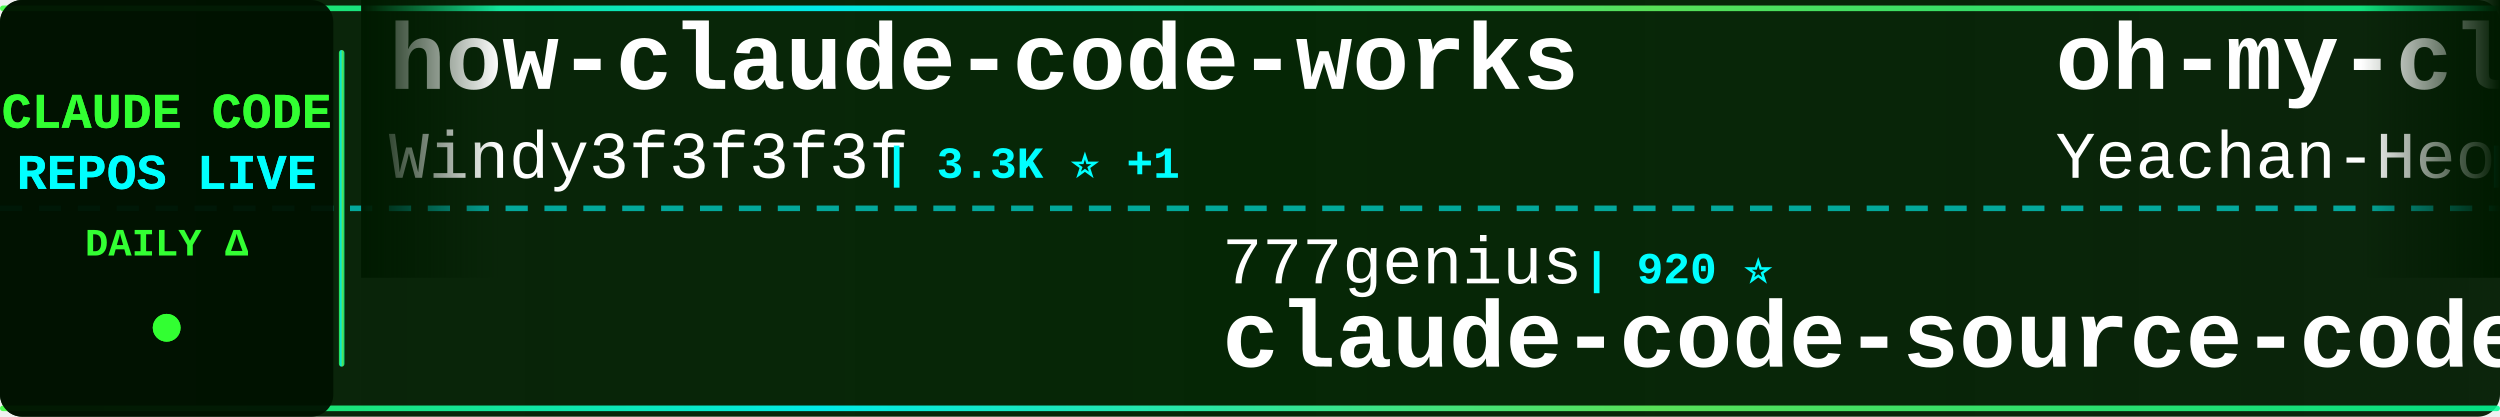
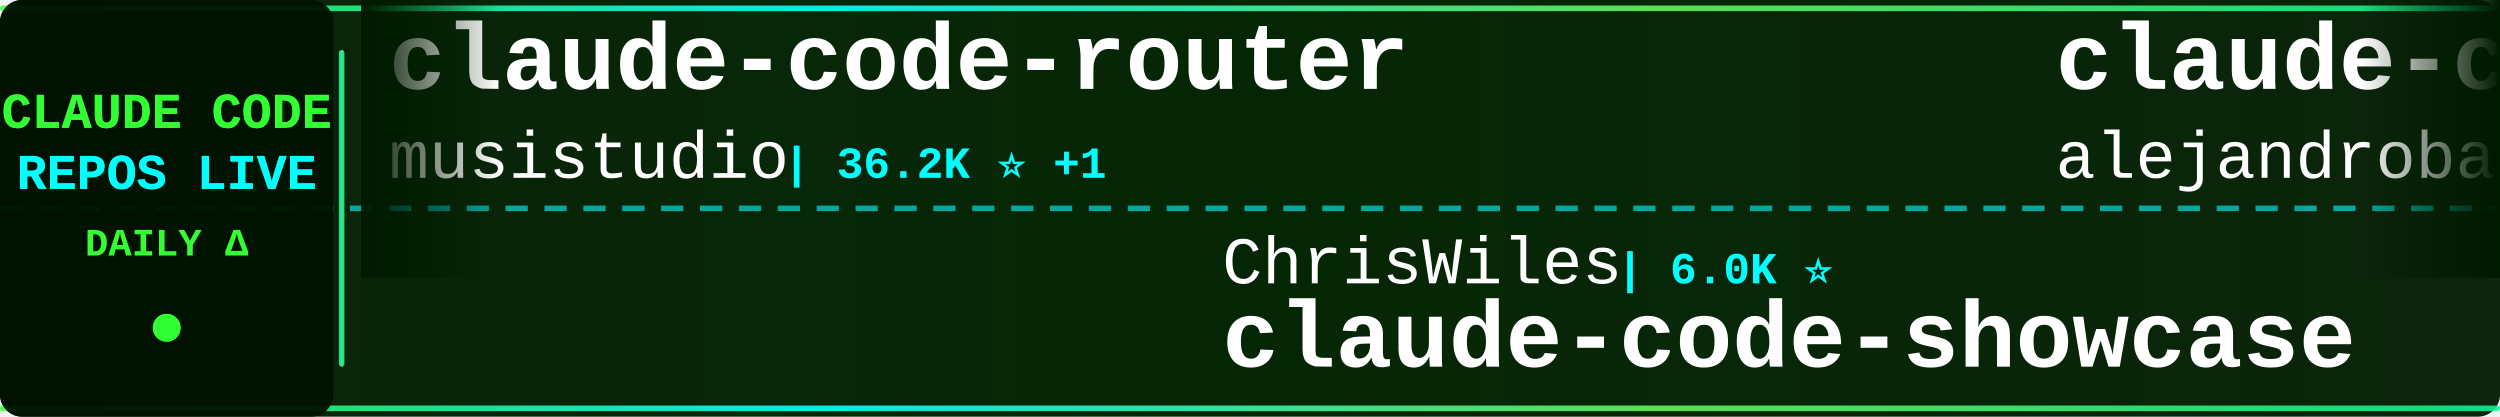
<svg xmlns="http://www.w3.org/2000/svg" width="900" height="150">
  <defs>
    <linearGradient id="tickerBg" x1="0%" y1="0%" x2="100%" y2="0%">
      <stop offset="0%" style="stop-color:#001a00;stop-opacity:0.95" />
      <stop offset="50%" style="stop-color:#002200;stop-opacity:0.98" />
      <stop offset="100%" style="stop-color:#001a00;stop-opacity:0.95" />
    </linearGradient>
    <linearGradient id="borderGrad" x1="0%" y1="0%" x2="100%" y2="0%">
      <stop offset="0%" style="stop-color:#33ff33;stop-opacity:0.85">
        <animate attributeName="stop-opacity" values="0.85;1;0.85" dur="2s" repeatCount="indefinite" />
      </stop>
      <stop offset="33%" style="stop-color:#00ffff;stop-opacity:0.9">
        <animate attributeName="stop-opacity" values="0.9;1;0.9" dur="2.2s" repeatCount="indefinite" />
      </stop>
      <stop offset="66%" style="stop-color:#66ff66;stop-opacity:0.85">
        <animate attributeName="stop-opacity" values="0.85;1;0.85" dur="1.8s" repeatCount="indefinite" />
      </stop>
      <stop offset="100%" style="stop-color:#00ff99;stop-opacity:0.85">
        <animate attributeName="stop-opacity" values="0.85;1;0.85" dur="2s" repeatCount="indefinite" />
      </stop>
    </linearGradient>
    <filter id="textGlow">
      <feGaussianBlur stdDeviation="0.1" result="coloredBlur" />
      <feMerge>
        <feMergeNode in="coloredBlur" />
        <feMergeNode in="SourceGraphic" />
      </feMerge>
    </filter>
    <filter id="metricGlow">
      <feGaussianBlur stdDeviation="0.2" result="coloredBlur" />
      <feMerge>
        <feMergeNode in="coloredBlur" />
        <feMergeNode in="SourceGraphic" />
      </feMerge>
    </filter>
    <linearGradient id="leftFade" x1="0%" y1="0%" x2="100%" y2="0%">
      <stop offset="0%" style="stop-color:#001a00;stop-opacity:1" />
      <stop offset="100%" style="stop-color:#001a00;stop-opacity:0" />
    </linearGradient>
    <linearGradient id="rightFade" x1="0%" y1="0%" x2="100%" y2="0%">
      <stop offset="0%" style="stop-color:#001a00;stop-opacity:0" />
      <stop offset="100%" style="stop-color:#001a00;stop-opacity:1" />
    </linearGradient>
  </defs>
  <rect width="900" height="150" fill="url(#tickerBg)" rx="8" />
  <rect x="0" y="2" width="900" height="2" fill="url(#borderGrad)" rx="1" />
  <rect x="0" y="146" width="900" height="2" fill="url(#borderGrad)" rx="1" />
  <line x1="0" y1="75" x2="900" y2="75" stroke="#00ffff" stroke-width="2" stroke-dasharray="8 6" opacity="0.6" />
  <rect x="0" y="0" width="120" height="150" fill="#001100" opacity="0.95" rx="8" />
  <text x="60" y="46" font-family="'Courier New', monospace" font-size="18" font-weight="bold" fill="#33ff33" text-anchor="middle" filter="url(#textGlow)">
    CLAUDE CODE
  </text>
  <text x="60" y="68" font-family="'Courier New', monospace" font-size="18" font-weight="bold" fill="#00ffff" text-anchor="middle" filter="url(#textGlow)">
    REPOS LIVE
  </text>
  <text x="60" y="92" font-family="'Courier New', monospace" font-size="14" font-weight="bold" fill="#33ff33" text-anchor="middle">
    DAILY Δ
  </text>
  <circle cx="60" cy="118" r="5" fill="#33ff33" filter="url(#metricGlow)">
    <animate attributeName="r" values="4;6;4" dur="1.5s" repeatCount="indefinite" />
    <animate attributeName="opacity" values="0.6;1;0.6" dur="1.5s" repeatCount="indefinite" />
  </circle>
  <rect x="122" y="18" width="2" height="114" fill="url(#borderGrad)" rx="1" />
  <clipPath id="tickerClip">
    <rect x="130" y="0" width="770" height="150" />
  </clipPath>
  <g clip-path="url(#tickerClip)">
    <g id="tickerItems">
      <animateTransform attributeName="transform" attributeType="XML" type="translate" from="0 0" to="-3000 0" dur="54s" repeatCount="indefinite" />
      <g transform="translate(0, 0)">
+         <text x="140" y="32" font-family="'Courier New', monospace" font-size="34" font-weight="bold" fill="#ffffff">claude-code-router</text>
+         <text x="140" y="64" font-family="'Courier New', monospace" font-size="24" font-weight="normal" fill="#ffffff" opacity="1.0">musistudio</text>
+         <text x="282" y="64" font-family="'Courier New', monospace" font-size="16" font-weight="bold" fill="#00ffff"> | 36.2K ⭐ +1</text>
+       </g>
+       <g transform="translate(300, 0)">
+         <text x="140" y="102" font-family="'Courier New', monospace" font-size="24" font-weight="normal" fill="#ffffff" opacity="1.0">ChrisWiles</text>
+         <text x="282" y="102" font-family="'Courier New', monospace" font-size="16" font-weight="bold" fill="#00ffff"> | 6.0K ⭐</text>
+         <text x="140" y="132" font-family="'Courier New', monospace" font-size="34" font-weight="bold" fill="#ffffff">claude-code-showcase</text>
+       </g>
+       <g transform="translate(600, 0)">
+         <text x="140" y="32" font-family="'Courier New', monospace" font-size="34" font-weight="bold" fill="#ffffff">claude-code-from-source</text>
+         <text x="140" y="64" font-family="'Courier New', monospace" font-size="24" font-weight="normal" fill="#ffffff" opacity="1.0">alejandrobalderas</text>
+         <text x="366" y="64" font-family="'Courier New', monospace" font-size="16" font-weight="bold" fill="#00ffff"> | 2.7K ⭐</text>
+       </g>
+       <g transform="translate(900, 0)">
+         <text x="140" y="102" font-family="'Courier New', monospace" font-size="24" font-weight="normal" fill="#ffffff" opacity="1.0">wanshuiyin</text>
+         <text x="282" y="102" font-family="'Courier New', monospace" font-size="16" font-weight="bold" fill="#00ffff"> | 13.9K ⭐ +14</text>
+         <text x="140" y="132" font-family="'Courier New', monospace" font-size="34" font-weight="bold" fill="#ffffff">Auto-claude-code-researc...</text>
+       </g>
+       <g transform="translate(1200, 0)">
+         <text x="140" y="32" font-family="'Courier New', monospace" font-size="34" font-weight="bold" fill="#ffffff">claude-code-workflows</text>
+         <text x="140" y="64" font-family="'Courier New', monospace" font-size="24" font-weight="normal" fill="#ffffff" opacity="1.0">OneRedOak</text>
+         <text x="270" y="64" font-family="'Courier New', monospace" font-size="16" font-weight="bold" fill="#00ffff"> | 3.9K ⭐</text>
+       </g>
+       <g transform="translate(1500, 0)">
+         <text x="140" y="102" font-family="'Courier New', monospace" font-size="24" font-weight="normal" fill="#ffffff" opacity="1.0">LING71671</text>
+         <text x="270" y="102" font-family="'Courier New', monospace" font-size="16" font-weight="bold" fill="#00ffff"> | 928 ⭐</text>
+         <text x="140" y="132" font-family="'Courier New', monospace" font-size="34" font-weight="bold" fill="#ffffff">Open-ClaudeCode</text>
+       </g>
+       <g transform="translate(1800, 0)">
+         <text x="140" y="32" font-family="'Courier New', monospace" font-size="34" font-weight="bold" fill="#ffffff">claude-code-proxy</text>
+         <text x="140" y="64" font-family="'Courier New', monospace" font-size="24" font-weight="normal" fill="#ffffff" opacity="1.0">fuergaosi233</text>
+         <text x="306" y="64" font-family="'Courier New', monospace" font-size="16" font-weight="bold" fill="#00ffff"> | 2.8K ⭐</text>
+       </g>
+       <g transform="translate(2100, 0)">
+         <text x="140" y="102" font-family="'Courier New', monospace" font-size="24" font-weight="normal" fill="#ffffff" opacity="1.0">Tinkeringg-Lab</text>
+         <text x="330" y="102" font-family="'Courier New', monospace" font-size="16" font-weight="bold" fill="#00ffff"> | 211 ⭐</text>
+         <text x="140" y="132" font-family="'Courier New', monospace" font-size="34" font-weight="bold" fill="#ffffff">claude-code</text>
+       </g>
+       <g transform="translate(2400, 0)">
        <text x="140" y="32" font-family="'Courier New', monospace" font-size="34" font-weight="bold" fill="#ffffff">how-claude-code-works</text>
        <text x="140" y="64" font-family="'Courier New', monospace" font-size="24" font-weight="normal" fill="#ffffff" opacity="1.0">Windy3f3f3f3f</text>
        <text x="318" y="64" font-family="'Courier New', monospace" font-size="16" font-weight="bold" fill="#00ffff"> | 3.3K ⭐ +1</text>
      </g>
-       <g transform="translate(300, 0)">
-         <text x="140" y="102" font-family="'Courier New', monospace" font-size="24" font-weight="normal" fill="#ffffff" opacity="1.0">777genius</text>
-         <text x="270" y="102" font-family="'Courier New', monospace" font-size="16" font-weight="bold" fill="#00ffff"> | 920 ⭐</text>
-         <text x="140" y="132" font-family="'Courier New', monospace" font-size="34" font-weight="bold" fill="#ffffff">claude-code-source-code</text>
-       </g>
-       <g transform="translate(600, 0)">
-         <text x="140" y="32" font-family="'Courier New', monospace" font-size="34" font-weight="bold" fill="#ffffff">oh-my-claudecode</text>
-         <text x="140" y="64" font-family="'Courier New', monospace" font-size="24" font-weight="normal" fill="#ffffff" opacity="1.0">Yeachan-Heo</text>
-         <text x="294" y="64" font-family="'Courier New', monospace" font-size="16" font-weight="bold" fill="#00ffff"> | 38.1K ⭐ +7</text>
-       </g>
-       <g transform="translate(900, 0)">
-         <text x="140" y="102" font-family="'Courier New', monospace" font-size="24" font-weight="normal" fill="#ffffff" opacity="1.0">VILA-Lab</text>
-         <text x="258" y="102" font-family="'Courier New', monospace" font-size="16" font-weight="bold" fill="#00ffff"> | 2.0K ⭐</text>
-         <text x="140" y="132" font-family="'Courier New', monospace" font-size="34" font-weight="bold" fill="#ffffff">Dive-into-Claude-Code</text>
-       </g>
-       <g transform="translate(1200, 0)">
-         <text x="140" y="32" font-family="'Courier New', monospace" font-size="34" font-weight="bold" fill="#ffffff">andrej-karpathy-skills</text>
-         <text x="140" y="64" font-family="'Courier New', monospace" font-size="24" font-weight="normal" fill="#ffffff" opacity="1.0">multica-ai</text>
-         <text x="282" y="64" font-family="'Courier New', monospace" font-size="16" font-weight="bold" fill="#00ffff"> | 196.3K ⭐ +46</text>
-       </g>
-       <g transform="translate(1500, 0)">
-         <text x="140" y="102" font-family="'Courier New', monospace" font-size="24" font-weight="normal" fill="#ffffff" opacity="1.0">pedrohcgs</text>
-         <text x="270" y="102" font-family="'Courier New', monospace" font-size="16" font-weight="bold" fill="#00ffff"> | 1.4K ⭐</text>
-         <text x="140" y="132" font-family="'Courier New', monospace" font-size="34" font-weight="bold" fill="#ffffff">claude-code-my-workflow</text>
-       </g>
-       <g transform="translate(1800, 0)">
-         <text x="140" y="32" font-family="'Courier New', monospace" font-size="34" font-weight="bold" fill="#ffffff">claude-code-infrastructu...</text>
-         <text x="140" y="64" font-family="'Courier New', monospace" font-size="24" font-weight="normal" fill="#ffffff" opacity="1.0">diet103</text>
-         <text x="246" y="64" font-family="'Courier New', monospace" font-size="16" font-weight="bold" fill="#00ffff"> | 10.0K ⭐</text>
-       </g>
-       <g transform="translate(2100, 0)">
-         <text x="140" y="102" font-family="'Courier New', monospace" font-size="24" font-weight="normal" fill="#ffffff" opacity="1.0">mehmoodosman</text>
-         <text x="306" y="102" font-family="'Courier New', monospace" font-size="16" font-weight="bold" fill="#00ffff"> | 172 ⭐</text>
-         <text x="140" y="132" font-family="'Courier New', monospace" font-size="34" font-weight="bold" fill="#ffffff">claude-code</text>
-       </g>
-       <g transform="translate(2400, 0)">
-         <text x="140" y="32" font-family="'Courier New', monospace" font-size="34" font-weight="bold" fill="#ffffff">arcads-claude-code</text>
-         <text x="140" y="64" font-family="'Courier New', monospace" font-size="24" font-weight="normal" fill="#ffffff" opacity="1.0">krusemediallc</text>
-         <text x="318" y="64" font-family="'Courier New', monospace" font-size="16" font-weight="bold" fill="#00ffff"> | 1.0K ⭐ +1</text>
-       </g>
      <g transform="translate(2700, 0)">
-         <text x="140" y="102" font-family="'Courier New', monospace" font-size="24" font-weight="normal" fill="#ffffff" opacity="1.0">nicedreamzapp</text>
-         <text x="318" y="102" font-family="'Courier New', monospace" font-size="16" font-weight="bold" fill="#00ffff"> | 3.0K ⭐ +1</text>
-         <text x="140" y="132" font-family="'Courier New', monospace" font-size="34" font-weight="bold" fill="#ffffff">claude-code-local</text>
+         <text x="140" y="102" font-family="'Courier New', monospace" font-size="24" font-weight="normal" fill="#ffffff" opacity="1.0">ding113</text>
+         <text x="246" y="102" font-family="'Courier New', monospace" font-size="16" font-weight="bold" fill="#00ffff"> | 3.3K ⭐</text>
+         <text x="140" y="132" font-family="'Courier New', monospace" font-size="34" font-weight="bold" fill="#ffffff">claude-code-hub</text>
      </g>
      <g transform="translate(3000, 0)">
-         <text x="140" y="32" font-family="'Courier New', monospace" font-size="34" font-weight="bold" fill="#ffffff">how-claude-code-works</text>
-         <text x="140" y="64" font-family="'Courier New', monospace" font-size="24" font-weight="normal" fill="#ffffff" opacity="1.0">Windy3f3f3f3f</text>
-         <text x="318" y="64" font-family="'Courier New', monospace" font-size="16" font-weight="bold" fill="#00ffff"> | 3.3K ⭐ +1</text>
+         <text x="140" y="32" font-family="'Courier New', monospace" font-size="34" font-weight="bold" fill="#ffffff">claude-code-router</text>
+         <text x="140" y="64" font-family="'Courier New', monospace" font-size="24" font-weight="normal" fill="#ffffff" opacity="1.0">musistudio</text>
+         <text x="282" y="64" font-family="'Courier New', monospace" font-size="16" font-weight="bold" fill="#00ffff"> | 36.2K ⭐ +1</text>
      </g>
      <g transform="translate(3300, 0)">
-         <text x="140" y="102" font-family="'Courier New', monospace" font-size="24" font-weight="normal" fill="#ffffff" opacity="1.0">777genius</text>
-         <text x="270" y="102" font-family="'Courier New', monospace" font-size="16" font-weight="bold" fill="#00ffff"> | 920 ⭐</text>
-         <text x="140" y="132" font-family="'Courier New', monospace" font-size="34" font-weight="bold" fill="#ffffff">claude-code-source-code</text>
+         <text x="140" y="102" font-family="'Courier New', monospace" font-size="24" font-weight="normal" fill="#ffffff" opacity="1.0">ChrisWiles</text>
+         <text x="282" y="102" font-family="'Courier New', monospace" font-size="16" font-weight="bold" fill="#00ffff"> | 6.0K ⭐</text>
+         <text x="140" y="132" font-family="'Courier New', monospace" font-size="34" font-weight="bold" fill="#ffffff">claude-code-showcase</text>
      </g>
      <g transform="translate(3600, 0)">
-         <text x="140" y="32" font-family="'Courier New', monospace" font-size="34" font-weight="bold" fill="#ffffff">oh-my-claudecode</text>
-         <text x="140" y="64" font-family="'Courier New', monospace" font-size="24" font-weight="normal" fill="#ffffff" opacity="1.0">Yeachan-Heo</text>
-         <text x="294" y="64" font-family="'Courier New', monospace" font-size="16" font-weight="bold" fill="#00ffff"> | 38.1K ⭐ +7</text>
+         <text x="140" y="32" font-family="'Courier New', monospace" font-size="34" font-weight="bold" fill="#ffffff">claude-code-from-source</text>
+         <text x="140" y="64" font-family="'Courier New', monospace" font-size="24" font-weight="normal" fill="#ffffff" opacity="1.0">alejandrobalderas</text>
+         <text x="366" y="64" font-family="'Courier New', monospace" font-size="16" font-weight="bold" fill="#00ffff"> | 2.7K ⭐</text>
      </g>
      <g transform="translate(3900, 0)">
-         <text x="140" y="102" font-family="'Courier New', monospace" font-size="24" font-weight="normal" fill="#ffffff" opacity="1.0">VILA-Lab</text>
-         <text x="258" y="102" font-family="'Courier New', monospace" font-size="16" font-weight="bold" fill="#00ffff"> | 2.0K ⭐</text>
-         <text x="140" y="132" font-family="'Courier New', monospace" font-size="34" font-weight="bold" fill="#ffffff">Dive-into-Claude-Code</text>
+         <text x="140" y="102" font-family="'Courier New', monospace" font-size="24" font-weight="normal" fill="#ffffff" opacity="1.0">wanshuiyin</text>
+         <text x="282" y="102" font-family="'Courier New', monospace" font-size="16" font-weight="bold" fill="#00ffff"> | 13.9K ⭐ +14</text>
+         <text x="140" y="132" font-family="'Courier New', monospace" font-size="34" font-weight="bold" fill="#ffffff">Auto-claude-code-researc...</text>
      </g>
    </g>
  </g>
  <rect x="130" y="0" width="50" height="100" fill="url(#leftFade)" />
  <rect x="850" y="0" width="50" height="100" fill="url(#rightFade)" />
</svg>
